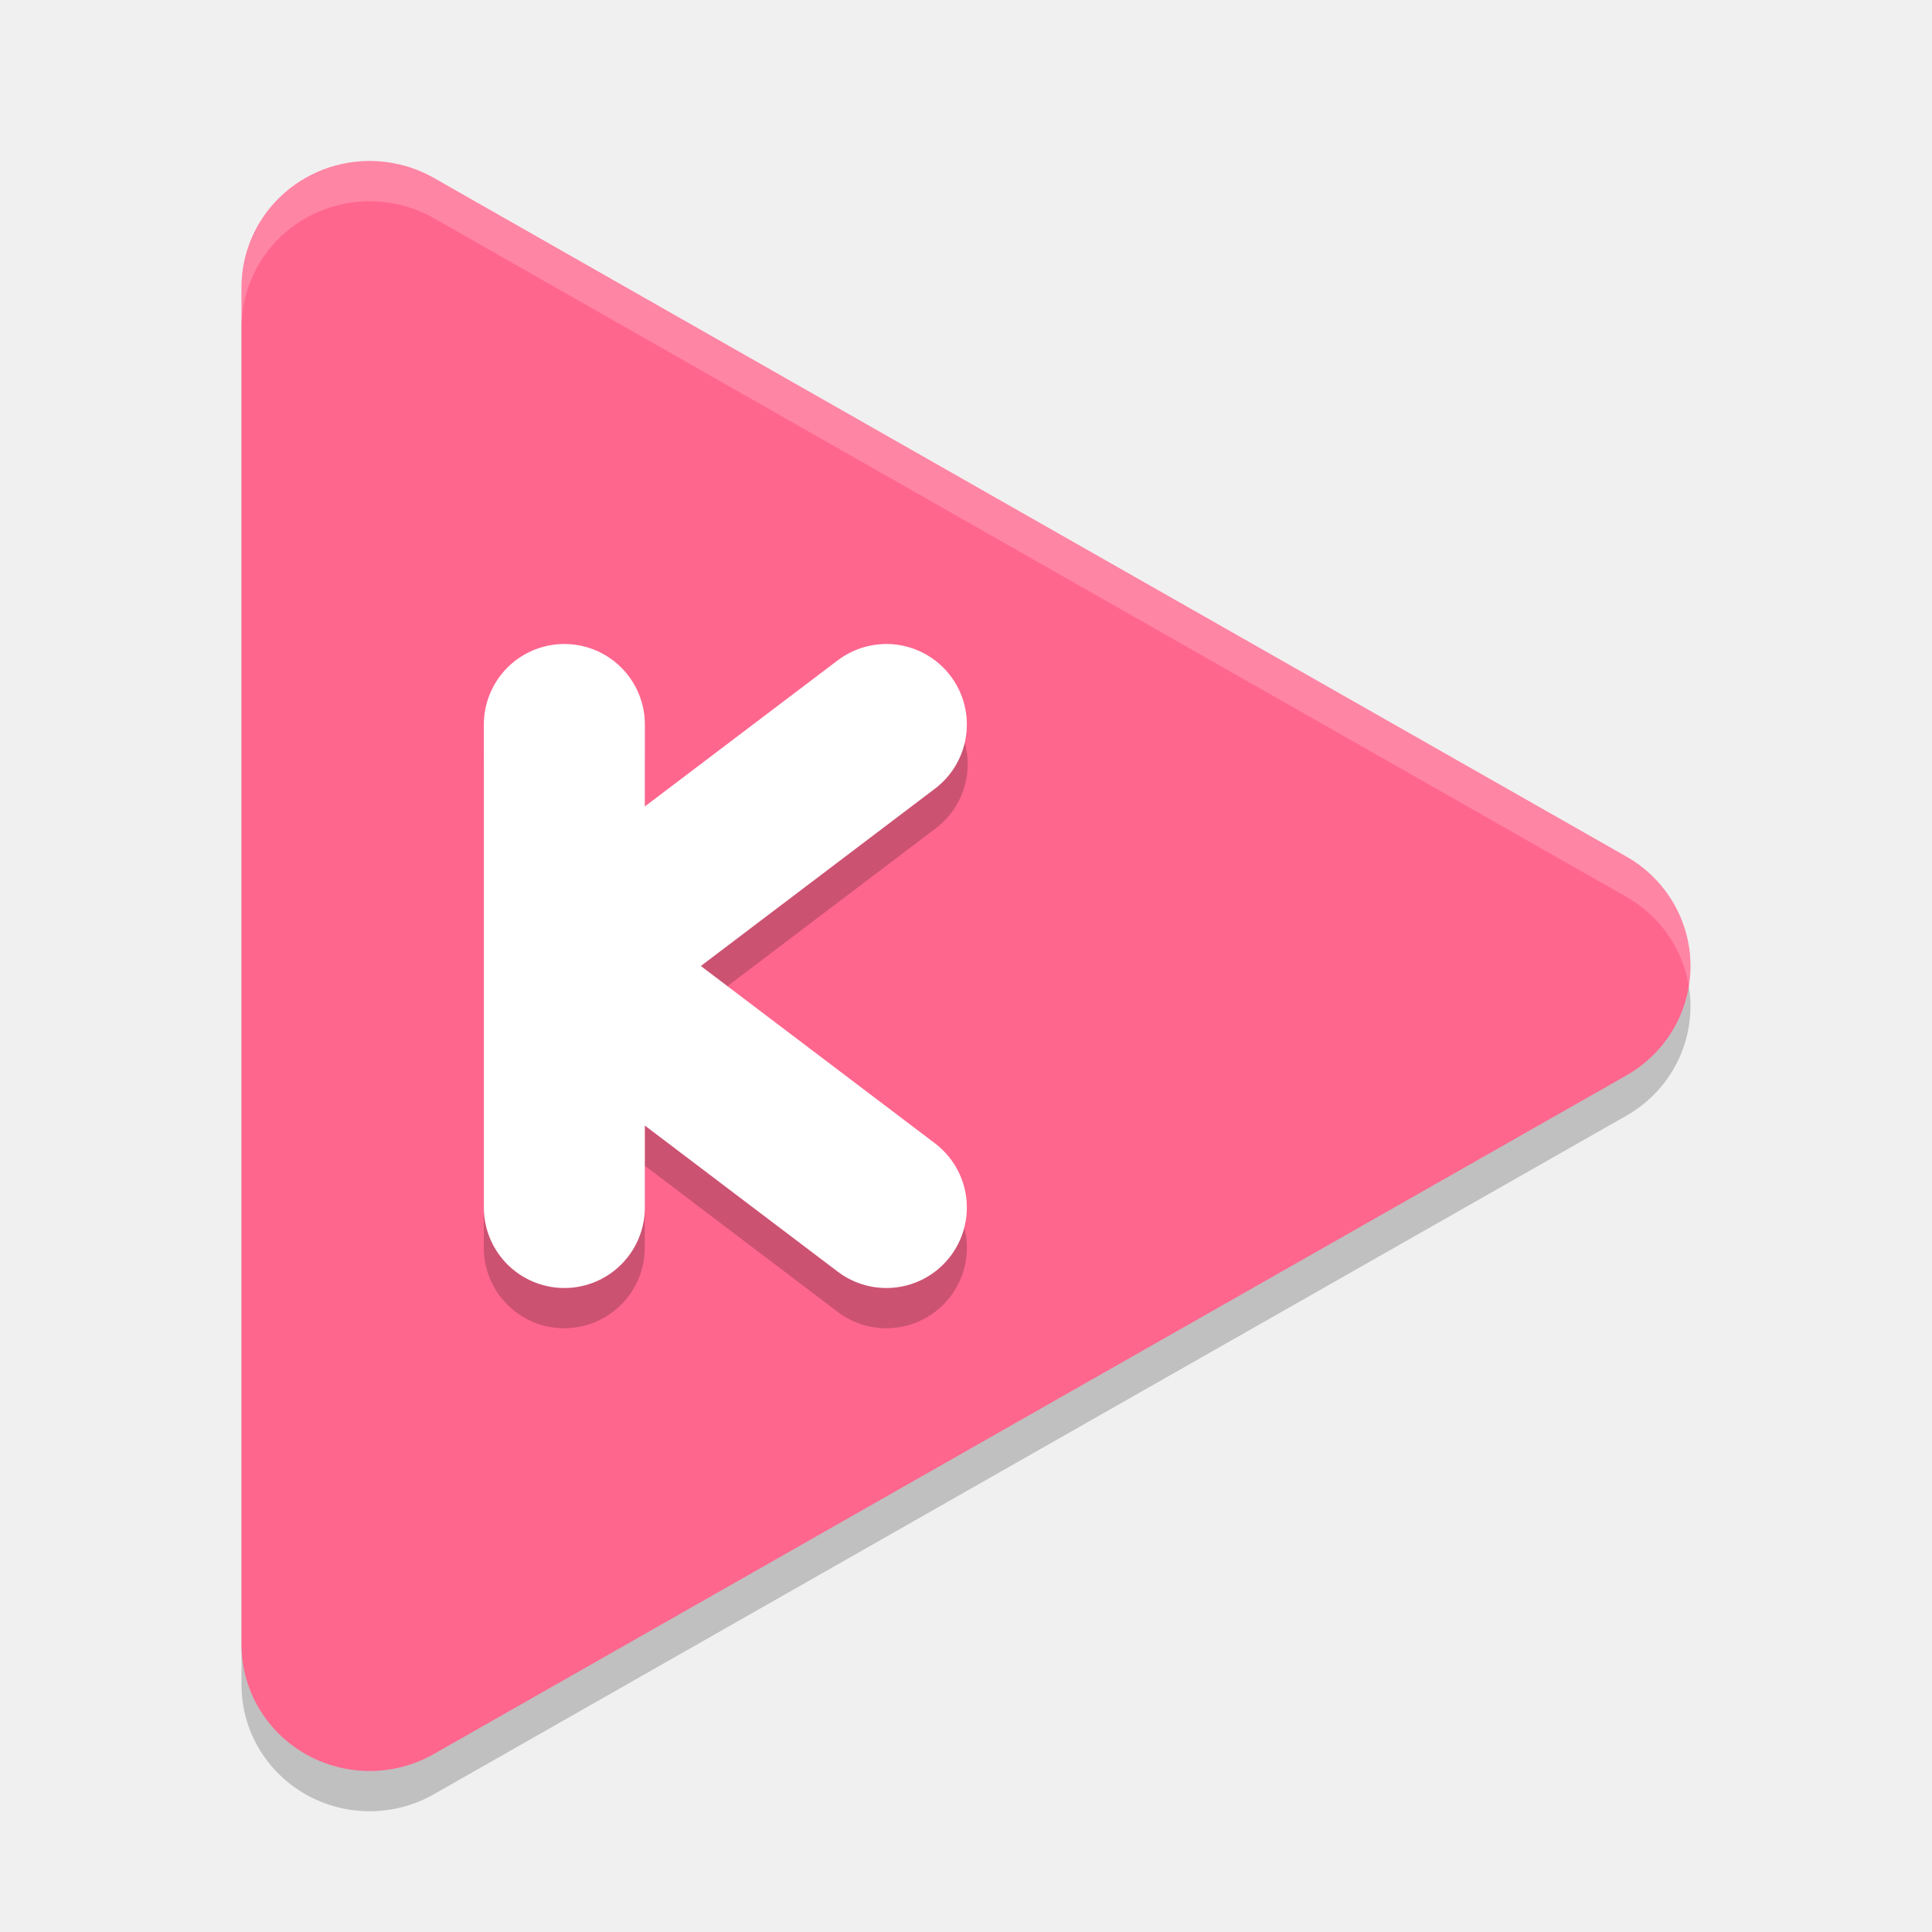
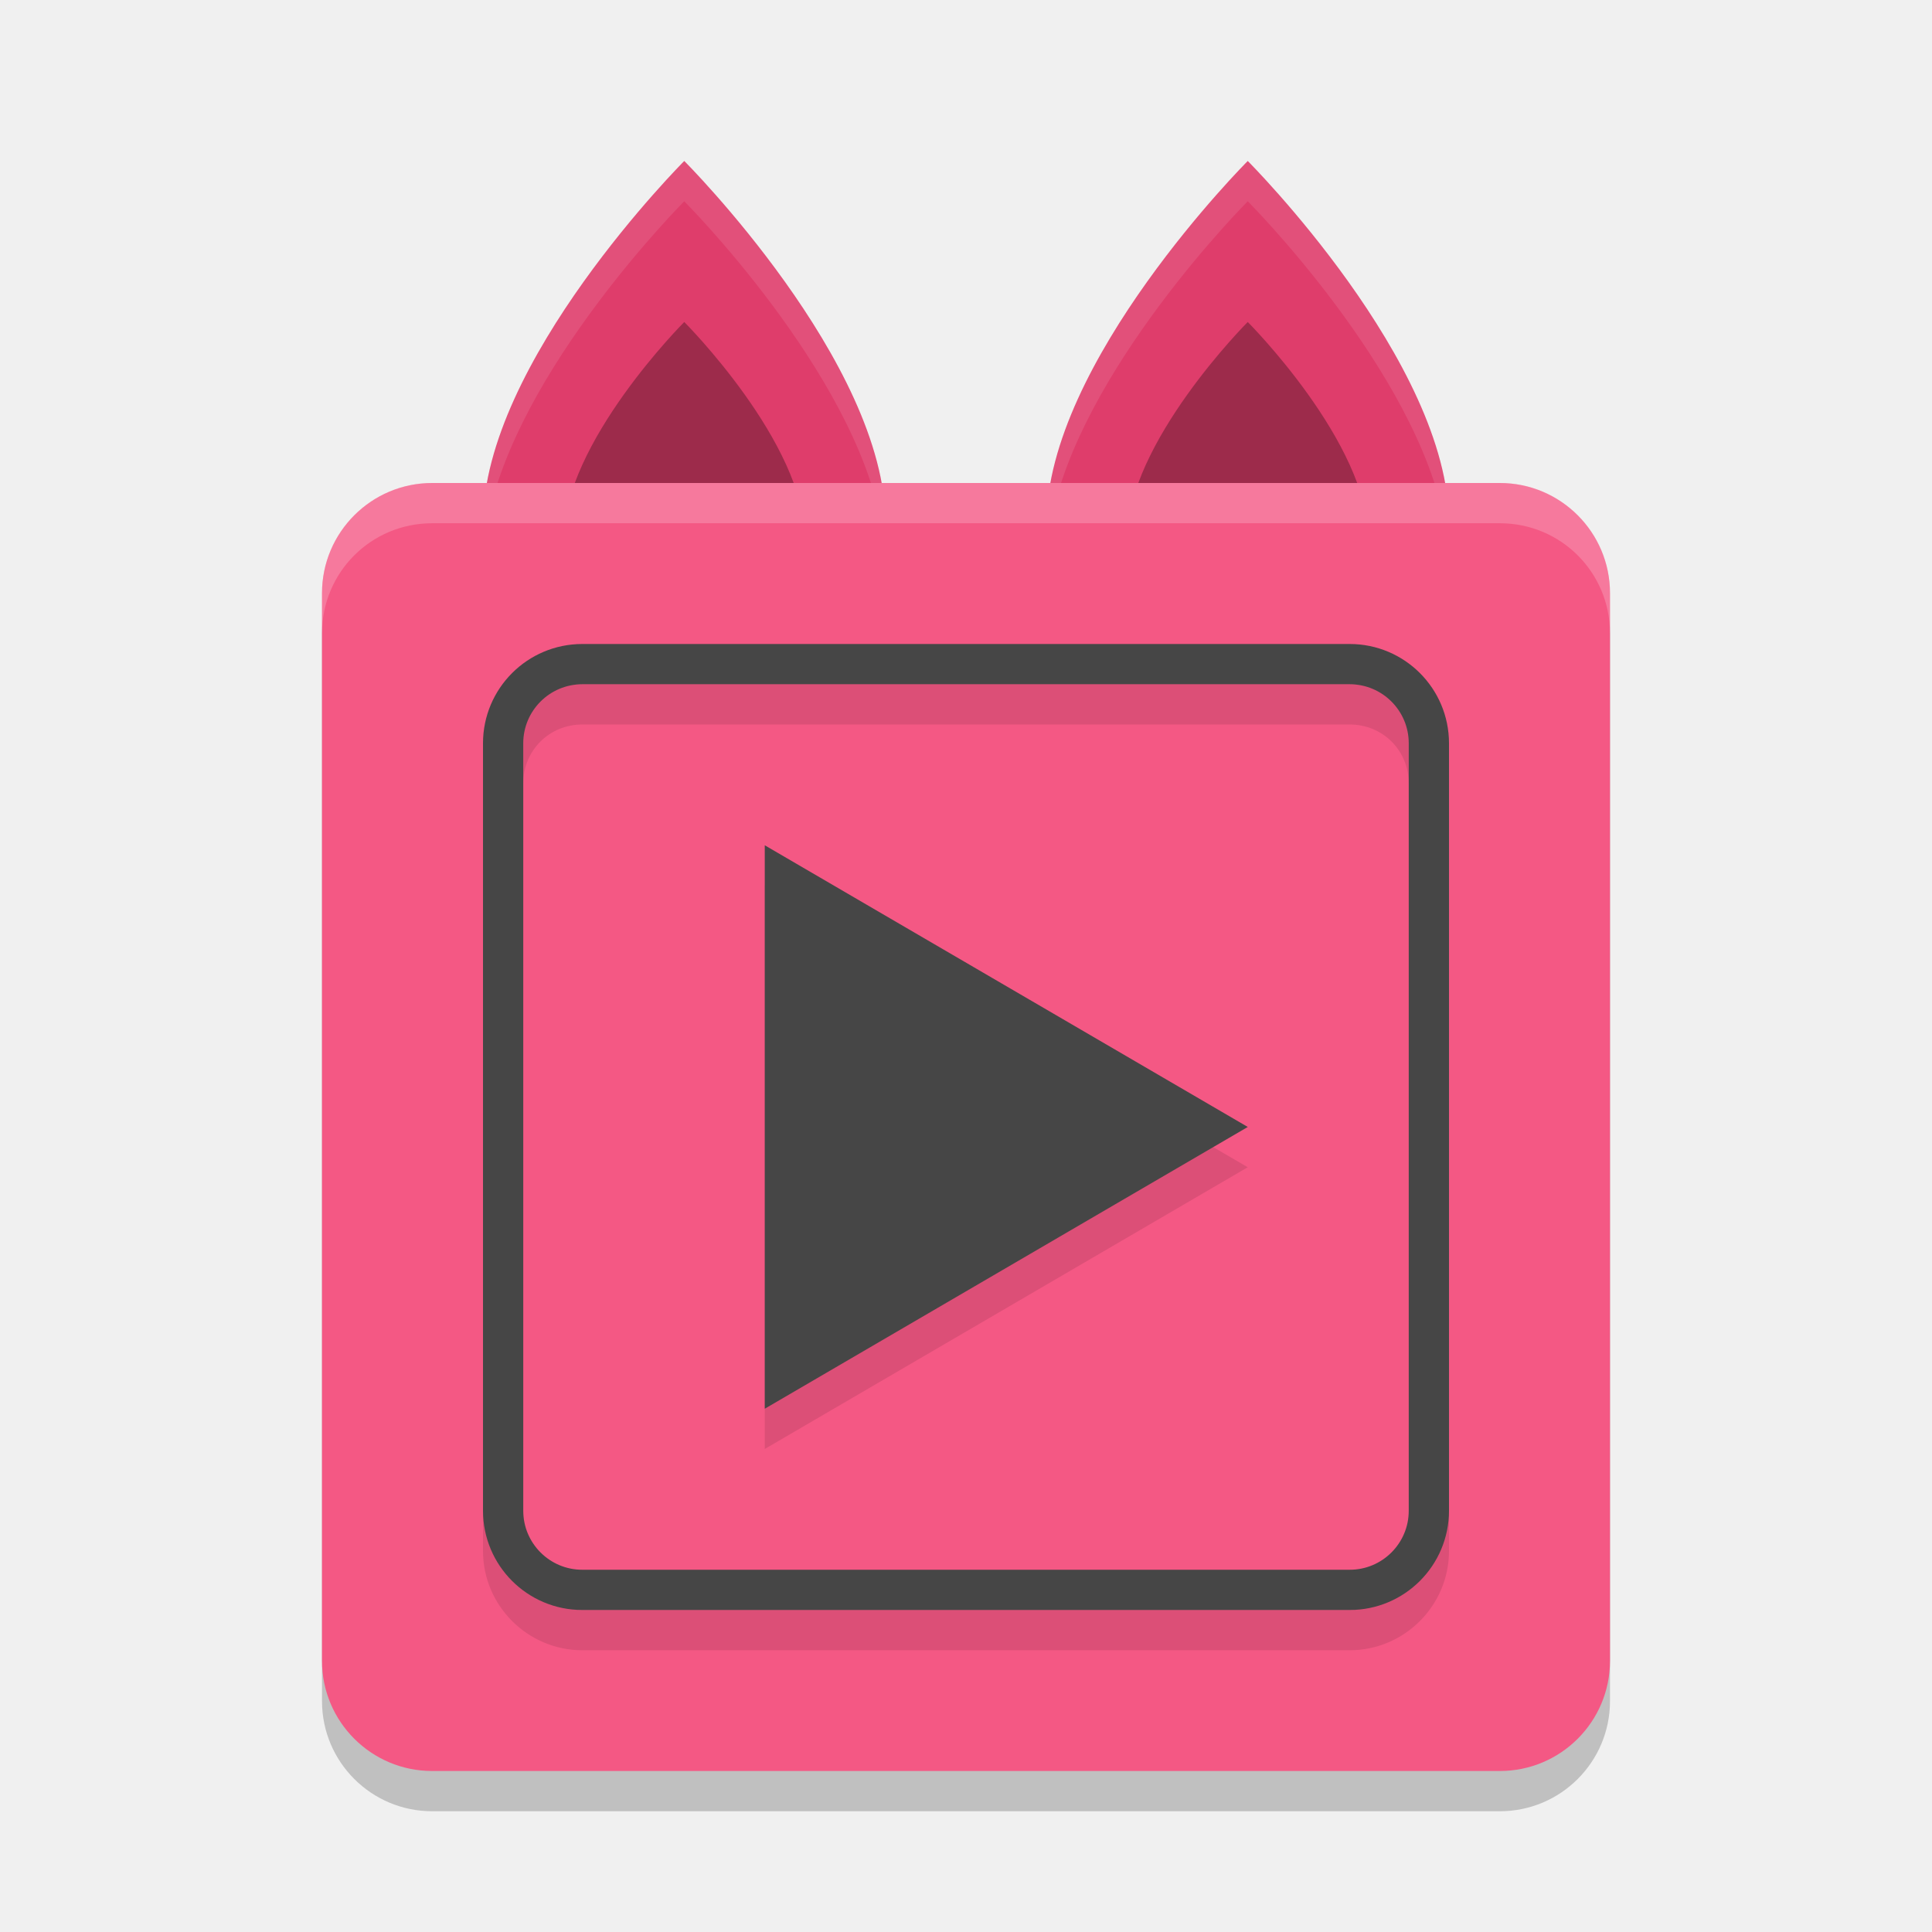
<svg xmlns="http://www.w3.org/2000/svg" width="48" height="48" version="1">
-   <path style="opacity:0.2" d="M 9.278,5.002 A 3.184,3.139 0 0 0 6,8.138 v 33.722 a 3.184,3.139 0 0 0 4.777,2.719 l 14.814,-8.431 14.816,-8.429 a 3.184,3.139 0 0 0 0,-5.437 L 25.591,13.853 10.777,5.42 A 3.184,3.139 0 0 0 9.279,5.002 Z" />
-   <path style="fill:#ff668e" d="M 9.278,4.001 A 3.184,3.139 0 0 0 6,7.138 V 40.86 a 3.184,3.139 0 0 0 4.777,2.719 l 14.814,-8.431 14.816,-8.429 a 3.184,3.139 0 0 0 0,-5.437 L 25.591,12.853 10.777,4.42 A 3.184,3.139 0 0 0 9.279,4.002 Z" />
-   <path style="opacity:0.2" d="m 13.992,16.973 a 2,2 0 0 0 -1.973,2.027 v 12 a 2,2 0 1 0 4,0 v -2.039 l 4.793,3.633 a 2,2 0 1 0 2.418,-3.188 l -5.816,-4.406 5.816,-4.406 a 2,2 0 0 0 -1.172,-3.609 2,2 0 0 0 -1.246,0.422 l -4.793,3.629 V 19.001 a 2,2 0 0 0 -2.027,-2.027 z" />
-   <path style="fill:none;stroke:#ffffff;stroke-width:4;stroke-linecap:round" d="M 14.021,30 V 18" />
-   <path style="fill:none;stroke:#ffffff;stroke-width:4;stroke-linecap:round" d="M 22.021,18 14.1,24" />
-   <path style="fill:none;stroke:#ffffff;stroke-width:4;stroke-linecap:round" d="M 22.021,30 14.1,24" />
-   <path style="opacity:0.2;fill:#ffffff" d="M 9.279,4.002 A 3.184,3.139 0 0 0 6,7.138 v 1 A 3.184,3.139 0 0 1 9.279,5.002 3.184,3.139 0 0 1 10.777,5.42 l 14.815,8.434 14.815,8.428 a 3.184,3.139 0 0 1 1.551,2.217 3.184,3.139 0 0 0 -1.551,-3.217 L 25.592,12.853 10.777,4.42 A 3.184,3.139 0 0 0 9.279,4.002 Z" />
+   <rect style="opacity:0.2" width="32" height="32" x="8" y="13" rx="2.737" ry="2.737" />
+   <path style="fill:#df3d6b" d="M 31,4 C 31,4 36,9 36,13 H 26 c 0,-4 5,-9 5,-9 z" />
+   <path style="opacity:0.3" d="m 31,8 c 0,0 3,3 3,5.4 H 28 C 28,11 31,8 31,8 Z" />
+   <path style="fill:#df3d6b" transform="matrix(1.082532,0,0,1.125,-0.3418961,-0.5249529)" d="m 16.02,4.022 c 0,0 4.619,4.444 4.619,8 h -9.238 c 0,-3.556 4.619,-8 4.619,-8 z" />
+   <path style="opacity:0.1;fill:#ffffff" d="M 17 4 C 17 4 12 9 12 13 L 12.105 13 C 12.796 9.214 17 5 17 5 C 17 5 21.204 9.214 21.895 13 L 22 13 C 22 9 17 4 17 4 z M 31 4 C 31 4 26 9 26 13 L 26.105 13 C 26.796 9.214 31 5 31 5 C 31 5 35.204 9.214 35.895 13 L 36 13 C 36 9 31 4 31 4 z" />
+   <path style="opacity:0.3" d="m 17,8 c 0,0 3,3 3,5.4 H 14 C 14,11 17,8 17,8 Z" />
+   <rect style="fill:#f45884" width="32" height="32" x="8" y="12" rx="2.737" ry="2.737" />
+   <path style="opacity:0.1" d="M 14.467,17 C 13.109,17 12,18.109 12,19.467 V 38.533 C 12,39.891 13.109,41 14.467,41 H 33.533 C 34.891,41 36,39.891 36,38.533 V 19.467 C 36,18.109 34.891,17 33.533,17 Z m 0,1 H 33.533 C 34.355,18 35,18.645 35,19.467 V 38.533 C 35,39.355 34.355,40 33.533,40 H 14.467 C 13.645,40 13,39.355 13,38.533 V 19.467 C 13,18.645 13.645,18 14.467,18 Z M 19,22 v 14 l 12,-7 z" />
+   <polygon id="polygon842" style="isolation:isolate;fill:#464646" transform="matrix(0.245003,0,0,0.2475423,1.558729,3.168046)" points="71.19 72.04 120.17 100.31 71.19 128.59" />
+   <rect style="fill:none;stroke:#464646;stroke-linecap:round;stroke-linejoin:round" width="23" height="23" x="12.5" y="16.5" rx="1.967" ry="1.967" />
+   <path style="opacity:0.2;fill:#ffffff" d="M 10.736 12 C 9.22 12 8 13.22 8 14.736 L 8 15.736 C 8 14.22 9.22 13 10.736 13 L 37.264 13 C 38.78 13 40 14.22 40 15.736 L 40 14.736 C 40 13.22 38.78 12 37.264 12 L 10.736 12 z" />
</svg>
